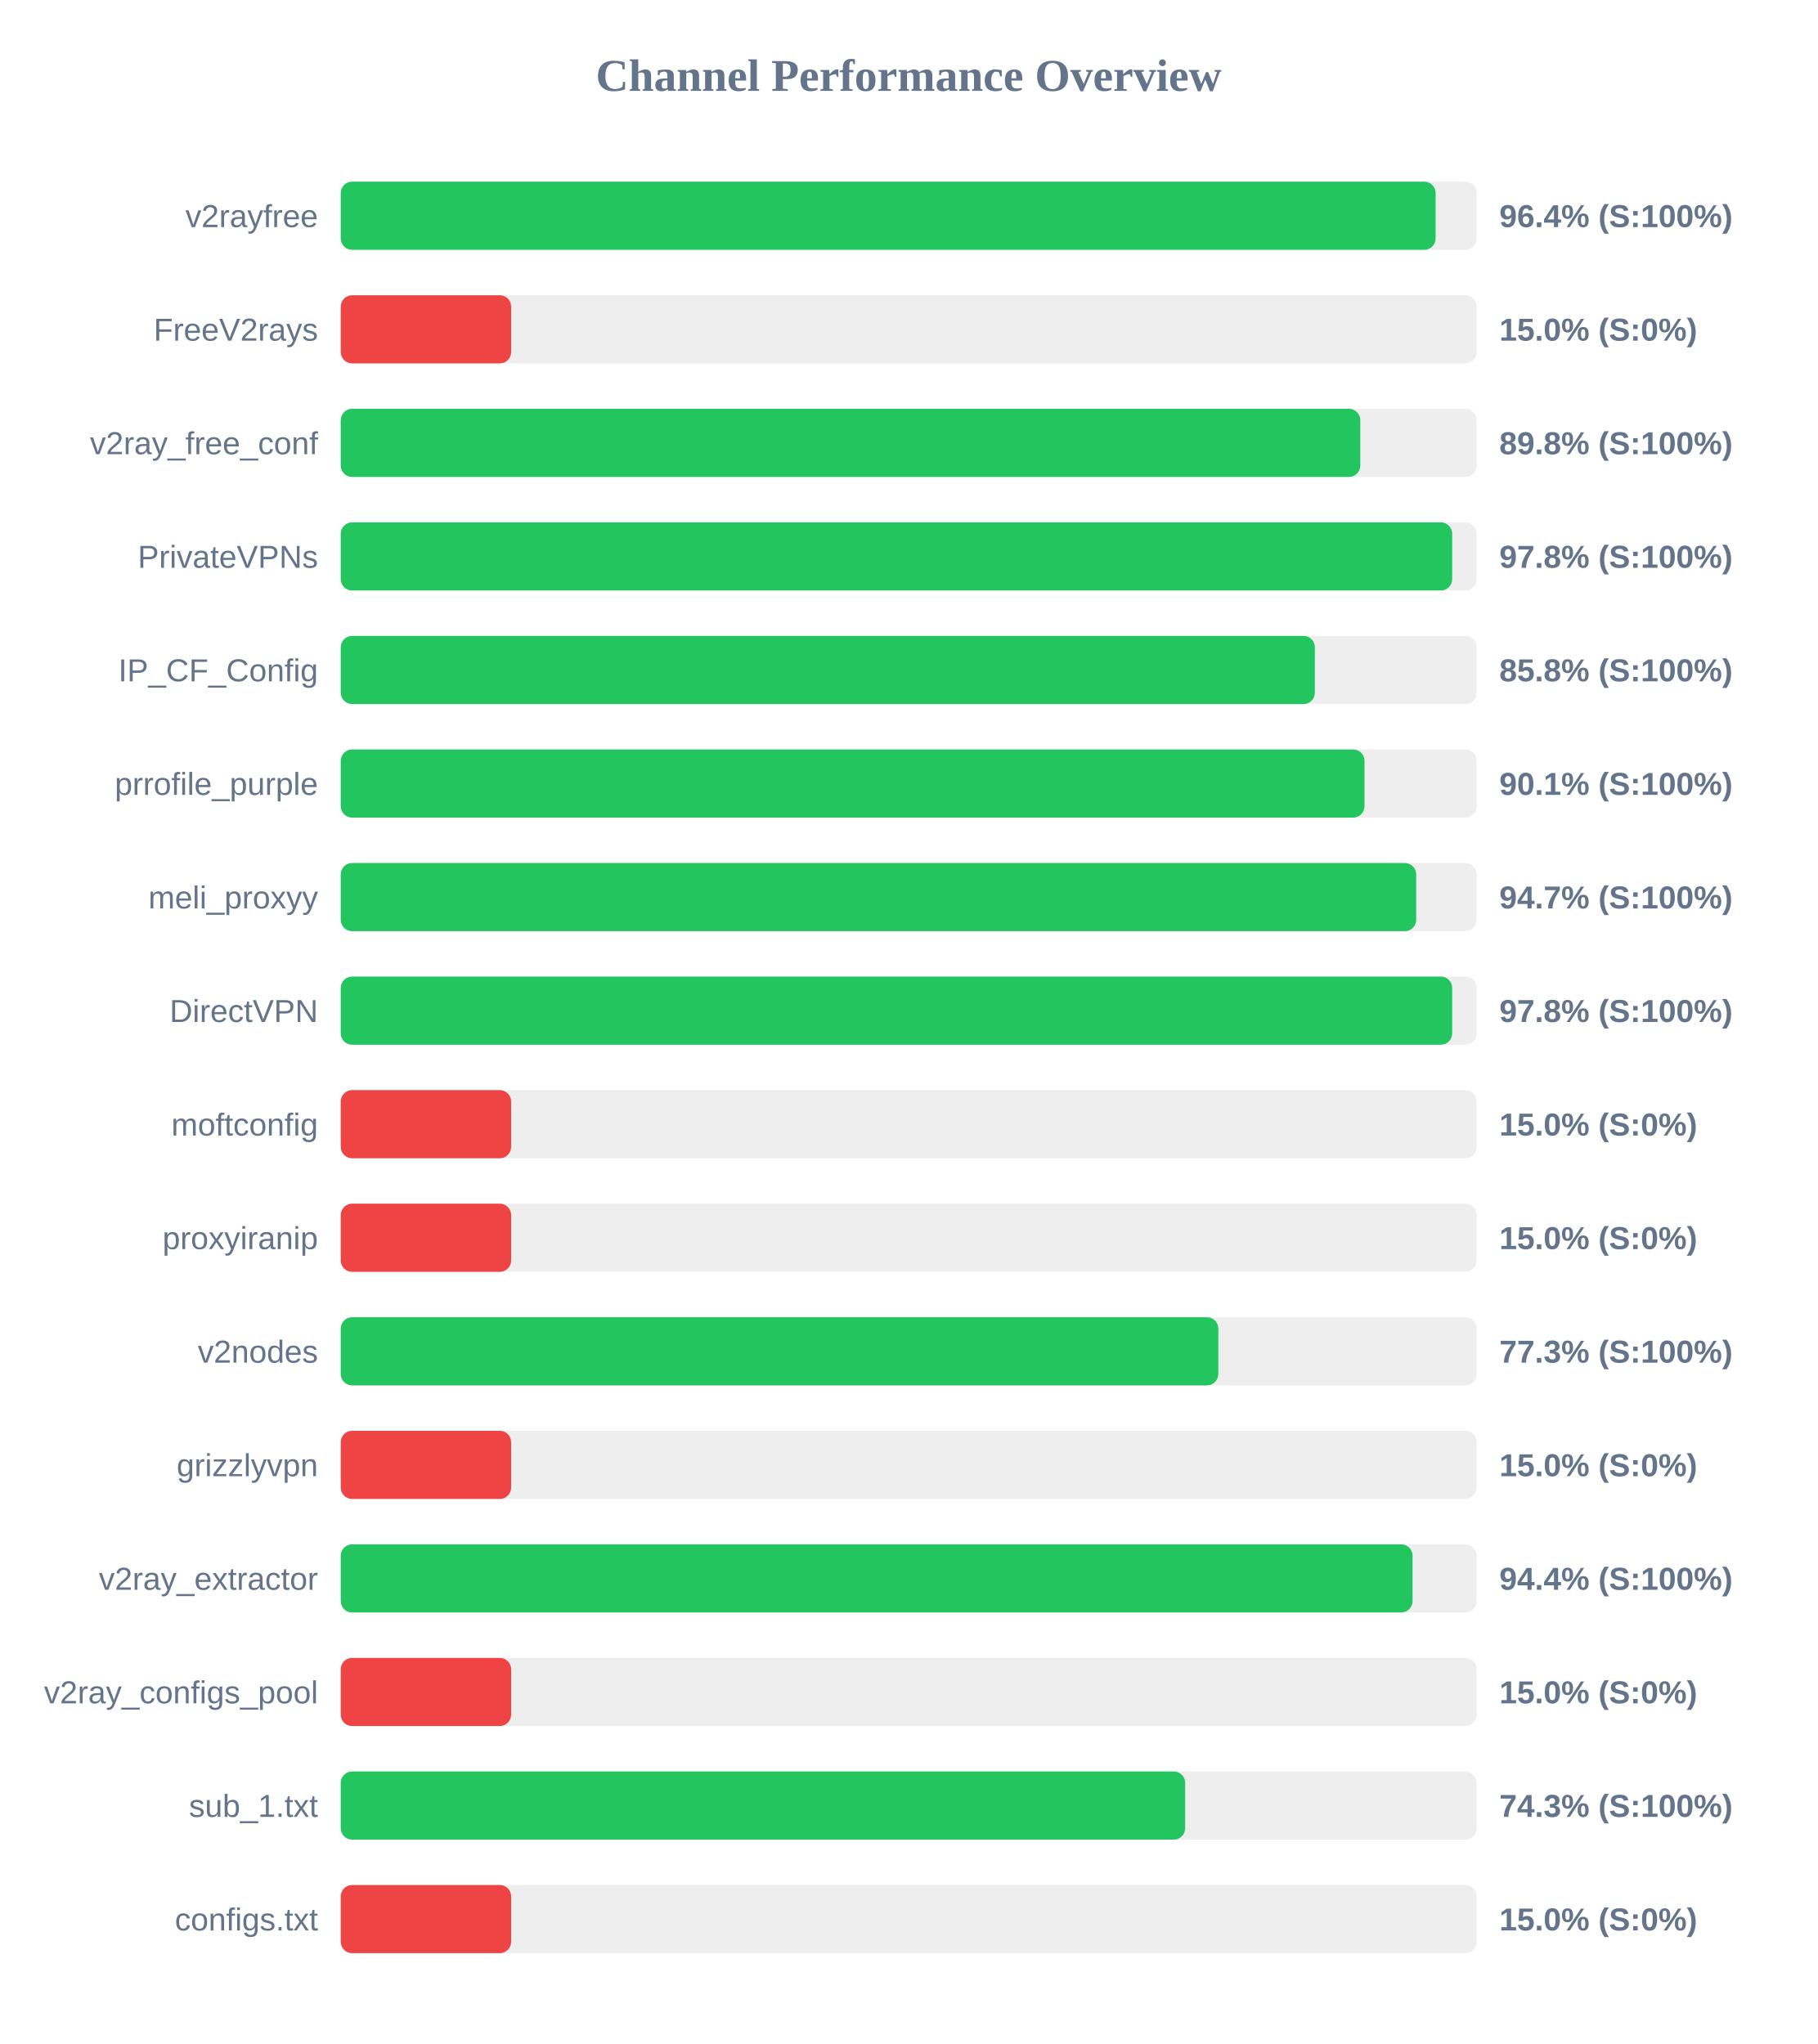
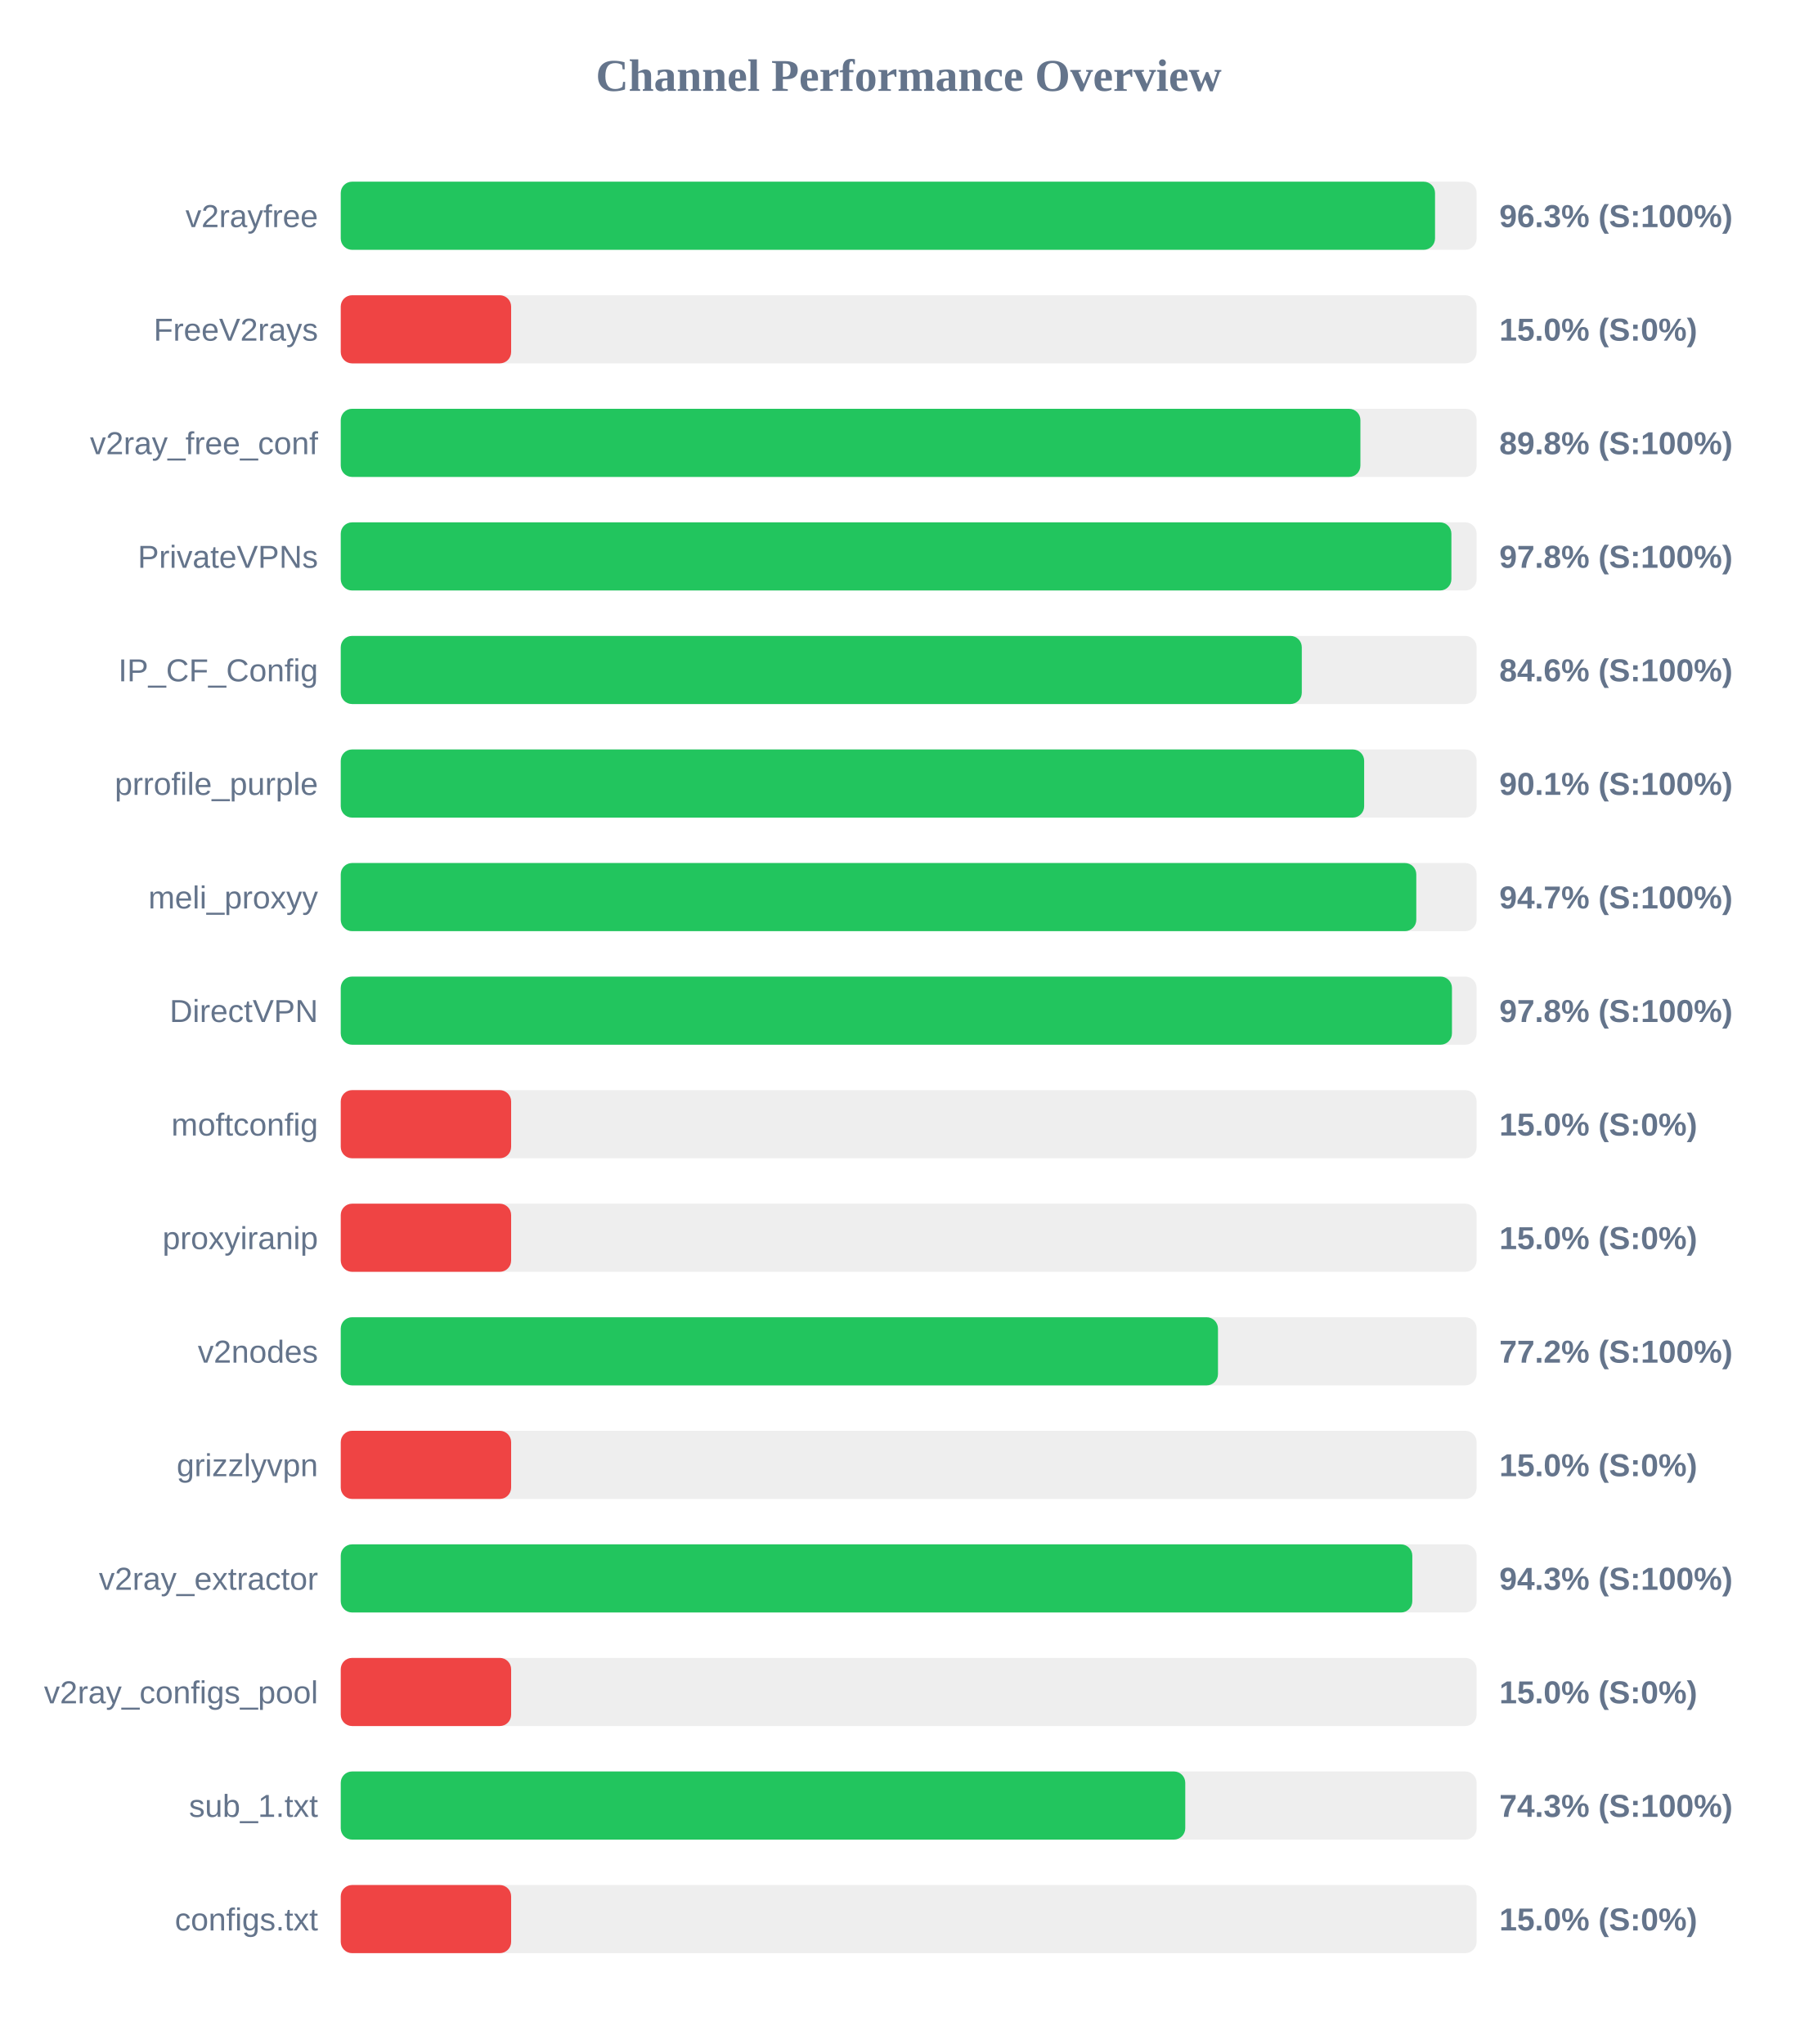
<svg xmlns="http://www.w3.org/2000/svg" width="800" height="900" version="1.1">
  <style>
        .row { font: 14px Arial; fill: #64748b; }
        .score { font: bold 14px Arial; fill: #64748b; }
    </style>
  <text x="400" y="40" text-anchor="middle" font-size="20px" font-weight="bold" fill="#64748b">Channel Performance Overview</text>
  <rect x="150" y="80" width="500" height="30" fill="#eee" rx="5" />
-   <rect x="150" y="80" width="481.95" height="30" fill="#22c55e" rx="5" />
+   <rect x="150" y="80" width="481.7" height="30" fill="#22c55e" rx="5" />
  <text x="140" y="100" text-anchor="end" class="row">v2rayfree</text>
-   <text x="660" y="100" text-anchor="start" class="score">96.4% (S:100%)</text>
+   <text x="660" y="100" text-anchor="start" class="score">96.3% (S:100%)</text>
  <rect x="150" y="130" width="500" height="30" fill="#eee" rx="5" />
  <rect x="150" y="130" width="75.0" height="30" fill="#ef4444" rx="5" />
  <text x="140" y="150" text-anchor="end" class="row">FreeV2rays</text>
  <text x="660" y="150" text-anchor="start" class="score">15.0% (S:0%)</text>
  <rect x="150" y="180" width="500" height="30" fill="#eee" rx="5" />
-   <rect x="150" y="180" width="448.8" height="30" fill="#22c55e" rx="5" />
+   <rect x="150" y="180" width="448.85" height="30" fill="#22c55e" rx="5" />
  <text x="140" y="200" text-anchor="end" class="row">v2ray_free_conf</text>
  <text x="660" y="200" text-anchor="start" class="score">89.8% (S:100%)</text>
  <rect x="150" y="230" width="500" height="30" fill="#eee" rx="5" />
-   <rect x="150" y="230" width="489.25" height="30" fill="#22c55e" rx="5" />
+   <rect x="150" y="230" width="488.9" height="30" fill="#22c55e" rx="5" />
  <text x="140" y="250" text-anchor="end" class="row">PrivateVPNs</text>
  <text x="660" y="250" text-anchor="start" class="score">97.8% (S:100%)</text>
  <rect x="150" y="280" width="500" height="30" fill="#eee" rx="5" />
-   <rect x="150" y="280" width="428.8" height="30" fill="#22c55e" rx="5" />
+   <rect x="150" y="280" width="423.05" height="30" fill="#22c55e" rx="5" />
  <text x="140" y="300" text-anchor="end" class="row">IP_CF_Config</text>
-   <text x="660" y="300" text-anchor="start" class="score">85.8% (S:100%)</text>
+   <text x="660" y="300" text-anchor="start" class="score">84.6% (S:100%)</text>
  <rect x="150" y="330" width="500" height="30" fill="#eee" rx="5" />
-   <rect x="150" y="330" width="450.65" height="30" fill="#22c55e" rx="5" />
+   <rect x="150" y="330" width="450.5" height="30" fill="#22c55e" rx="5" />
  <text x="140" y="350" text-anchor="end" class="row">prrofile_purple</text>
  <text x="660" y="350" text-anchor="start" class="score">90.1% (S:100%)</text>
  <rect x="150" y="380" width="500" height="30" fill="#eee" rx="5" />
-   <rect x="150" y="380" width="473.4" height="30" fill="#22c55e" rx="5" />
+   <rect x="150" y="380" width="473.45" height="30" fill="#22c55e" rx="5" />
  <text x="140" y="400" text-anchor="end" class="row">meli_proxyy</text>
  <text x="660" y="400" text-anchor="start" class="score">94.7% (S:100%)</text>
  <rect x="150" y="430" width="500" height="30" fill="#eee" rx="5" />
-   <rect x="150" y="430" width="489.25" height="30" fill="#22c55e" rx="5" />
+   <rect x="150" y="430" width="489.15" height="30" fill="#22c55e" rx="5" />
  <text x="140" y="450" text-anchor="end" class="row">DirectVPN</text>
  <text x="660" y="450" text-anchor="start" class="score">97.8% (S:100%)</text>
  <rect x="150" y="480" width="500" height="30" fill="#eee" rx="5" />
  <rect x="150" y="480" width="75.0" height="30" fill="#ef4444" rx="5" />
  <text x="140" y="500" text-anchor="end" class="row">moftconfig</text>
  <text x="660" y="500" text-anchor="start" class="score">15.0% (S:0%)</text>
  <rect x="150" y="530" width="500" height="30" fill="#eee" rx="5" />
  <rect x="150" y="530" width="75.0" height="30" fill="#ef4444" rx="5" />
  <text x="140" y="550" text-anchor="end" class="row">proxyiranip</text>
  <text x="660" y="550" text-anchor="start" class="score">15.0% (S:0%)</text>
  <rect x="150" y="580" width="500" height="30" fill="#eee" rx="5" />
-   <rect x="150" y="580" width="386.3" height="30" fill="#22c55e" rx="5" />
+   <rect x="150" y="580" width="386.15" height="30" fill="#22c55e" rx="5" />
  <text x="140" y="600" text-anchor="end" class="row">v2nodes</text>
-   <text x="660" y="600" text-anchor="start" class="score">77.3% (S:100%)</text>
+   <text x="660" y="600" text-anchor="start" class="score">77.2% (S:100%)</text>
  <rect x="150" y="630" width="500" height="30" fill="#eee" rx="5" />
  <rect x="150" y="630" width="75.0" height="30" fill="#ef4444" rx="5" />
  <text x="140" y="650" text-anchor="end" class="row">grizzlyvpn</text>
  <text x="660" y="650" text-anchor="start" class="score">15.0% (S:0%)</text>
  <rect x="150" y="680" width="500" height="30" fill="#eee" rx="5" />
-   <rect x="150" y="680" width="471.8" height="30" fill="#22c55e" rx="5" />
+   <rect x="150" y="680" width="471.7" height="30" fill="#22c55e" rx="5" />
  <text x="140" y="700" text-anchor="end" class="row">v2ray_extractor</text>
-   <text x="660" y="700" text-anchor="start" class="score">94.4% (S:100%)</text>
+   <text x="660" y="700" text-anchor="start" class="score">94.3% (S:100%)</text>
  <rect x="150" y="730" width="500" height="30" fill="#eee" rx="5" />
  <rect x="150" y="730" width="75.0" height="30" fill="#ef4444" rx="5" />
  <text x="140" y="750" text-anchor="end" class="row">v2ray_configs_pool</text>
  <text x="660" y="750" text-anchor="start" class="score">15.0% (S:0%)</text>
  <rect x="150" y="780" width="500" height="30" fill="#eee" rx="5" />
-   <rect x="150" y="780" width="371.7" height="30" fill="#22c55e" rx="5" />
+   <rect x="150" y="780" width="371.75" height="30" fill="#22c55e" rx="5" />
  <text x="140" y="800" text-anchor="end" class="row">sub_1.txt</text>
  <text x="660" y="800" text-anchor="start" class="score">74.3% (S:100%)</text>
  <rect x="150" y="830" width="500" height="30" fill="#eee" rx="5" />
  <rect x="150" y="830" width="75.0" height="30" fill="#ef4444" rx="5" />
  <text x="140" y="850" text-anchor="end" class="row">configs.txt</text>
  <text x="660" y="850" text-anchor="start" class="score">15.0% (S:0%)</text>
</svg>
